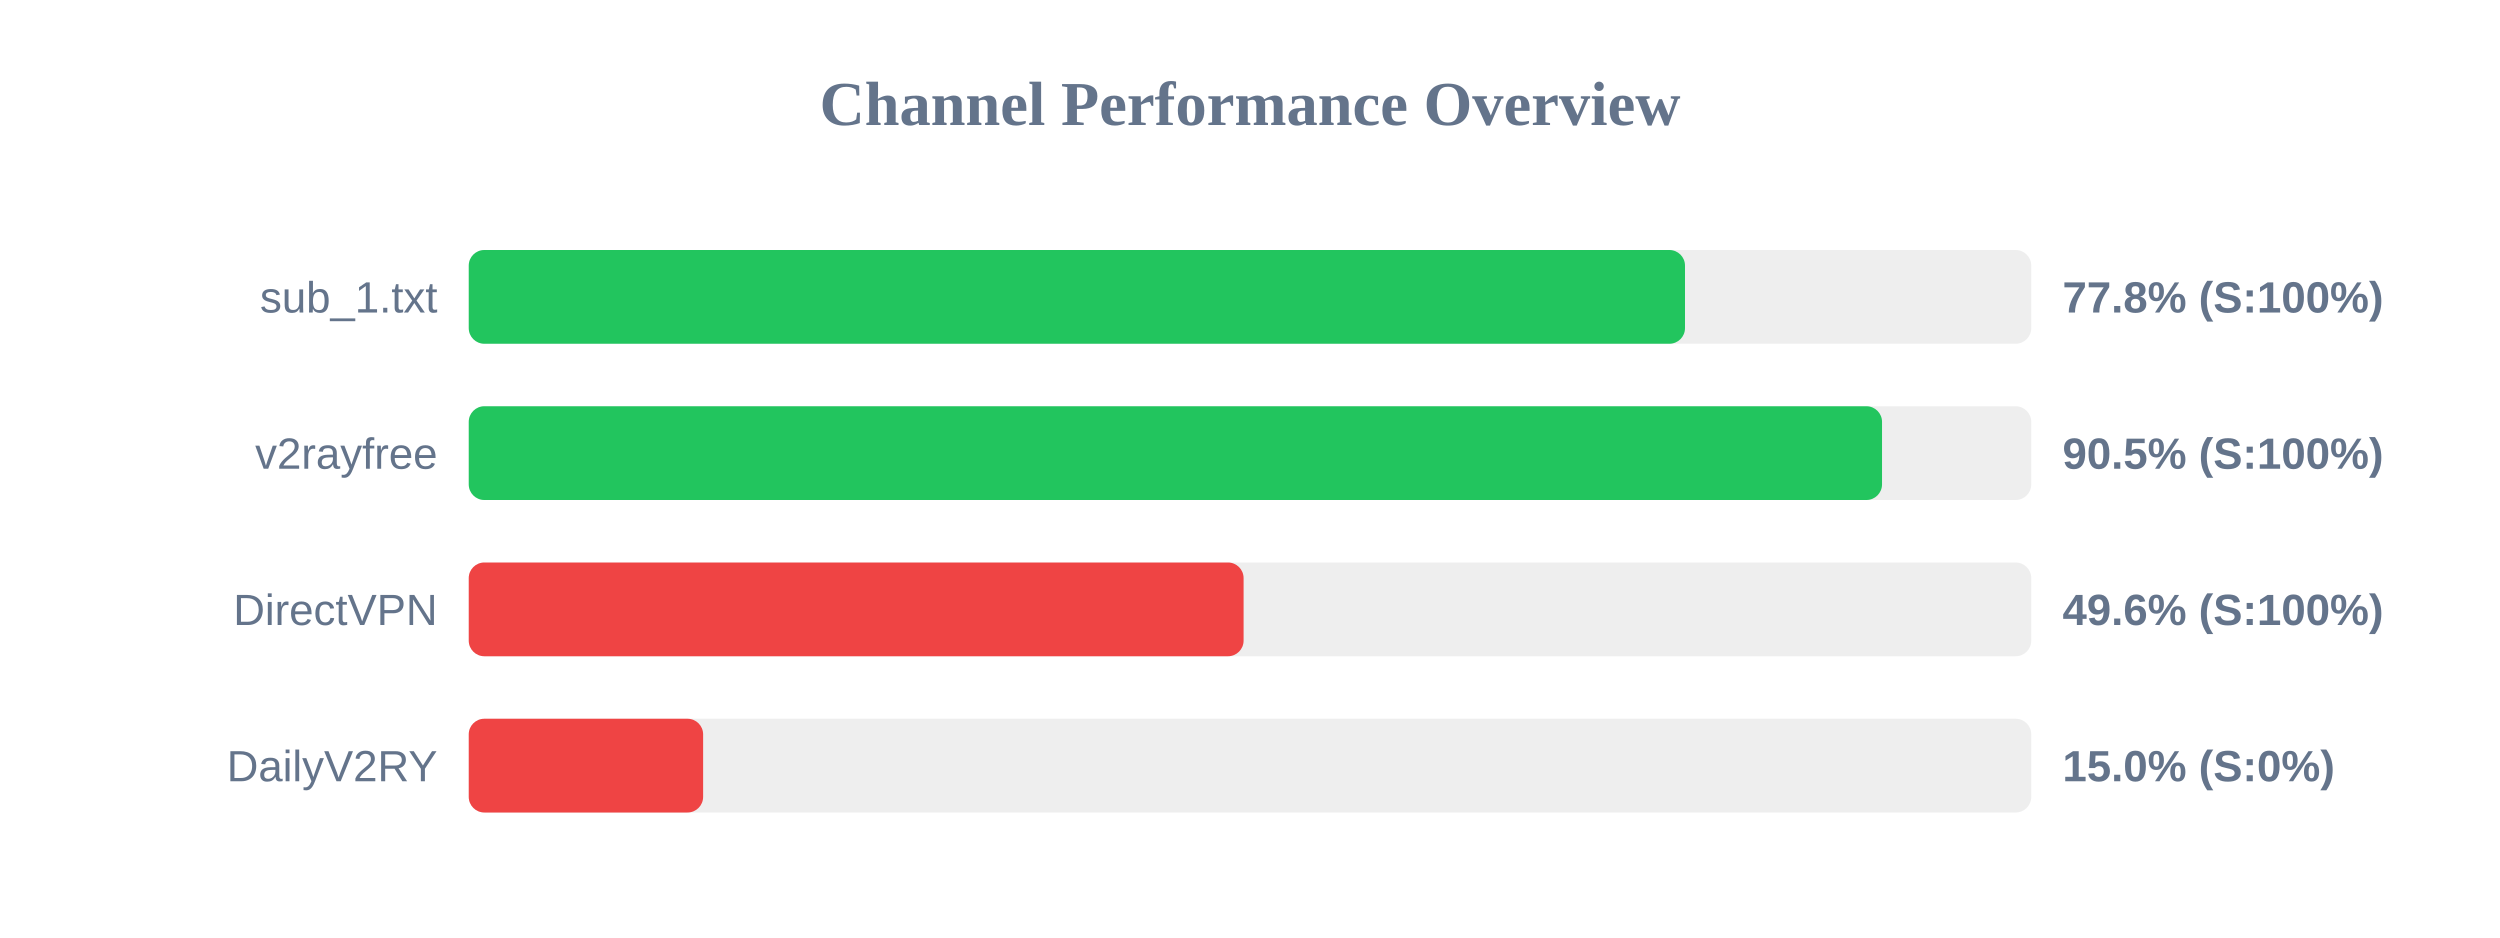
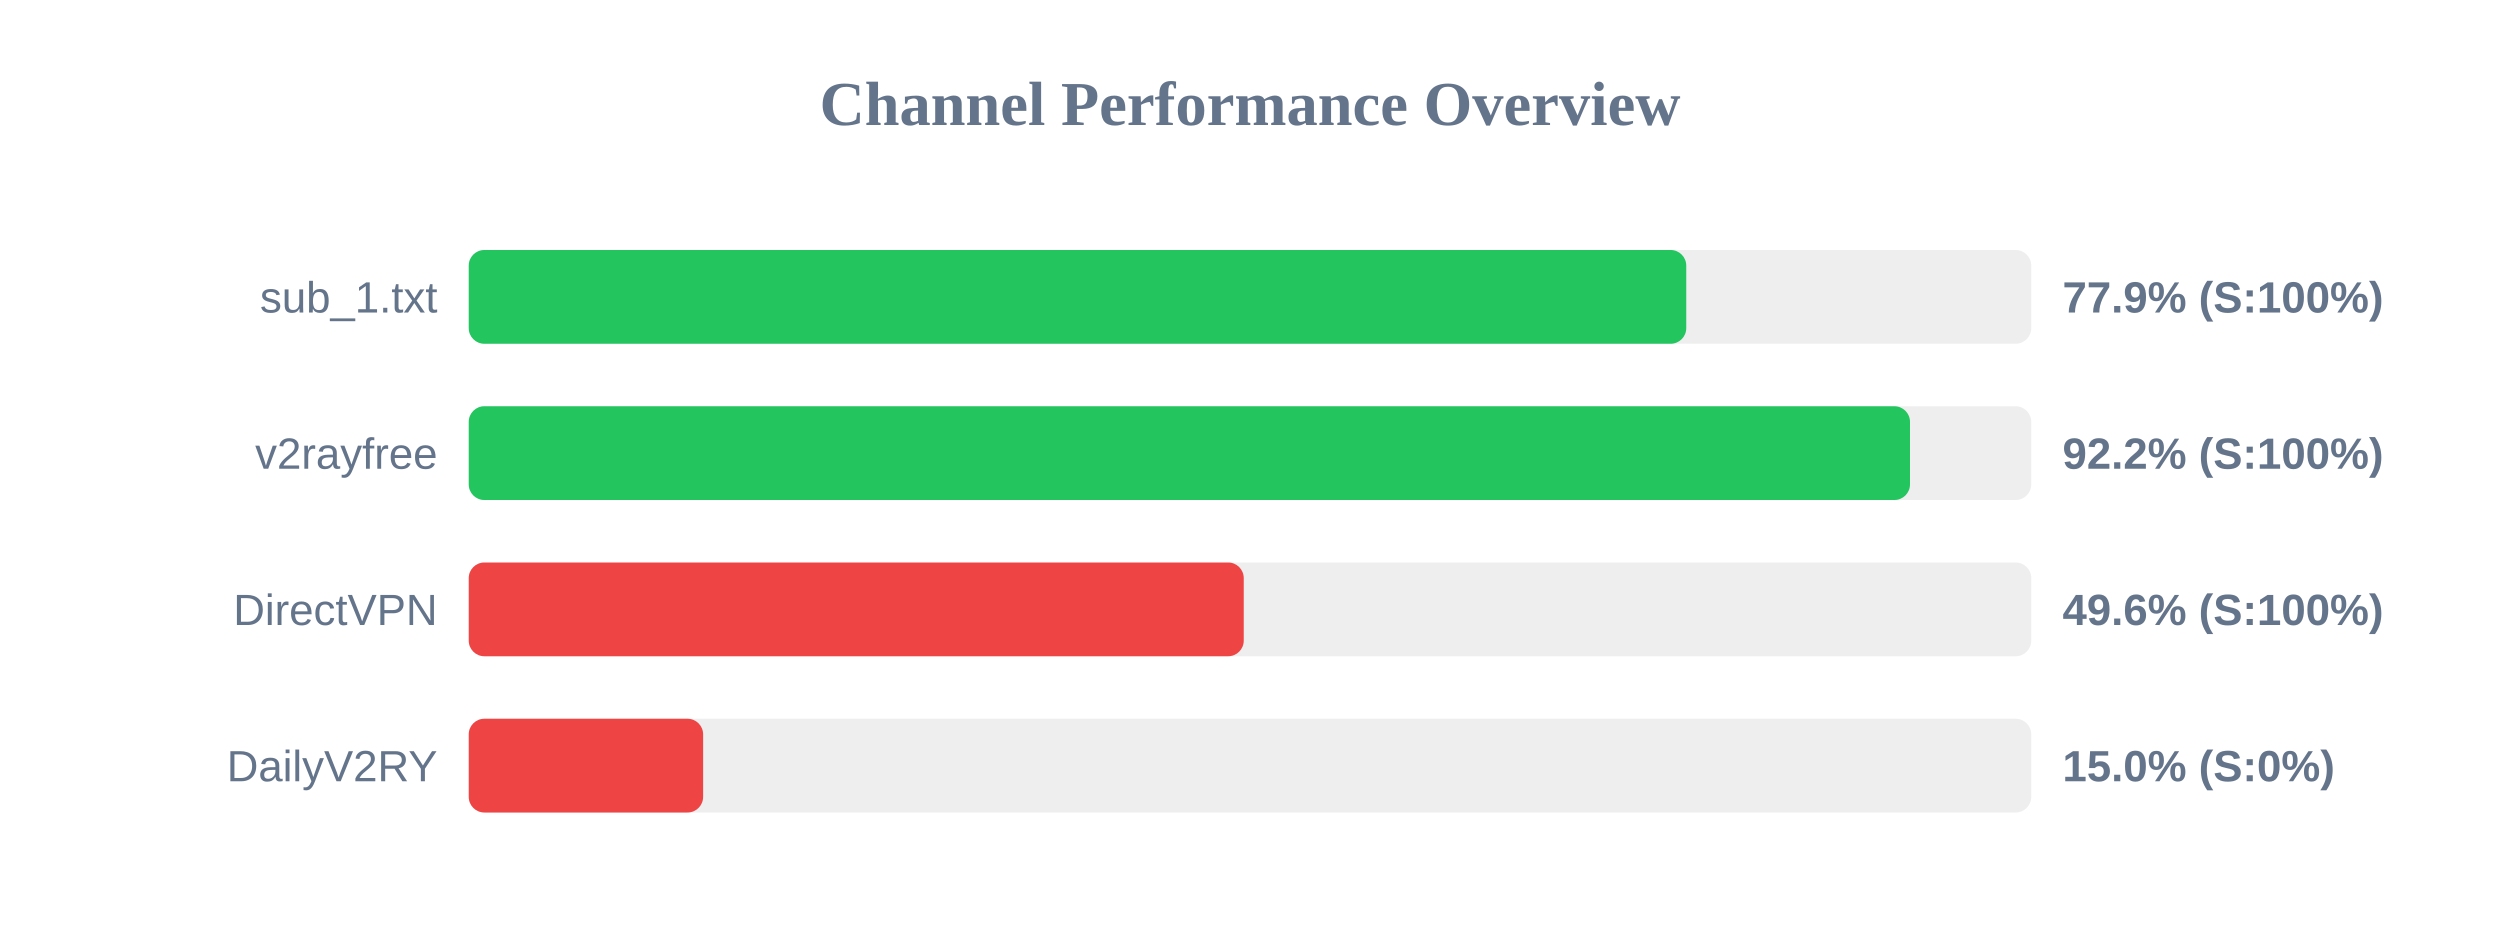
<svg xmlns="http://www.w3.org/2000/svg" width="800" height="300" version="1.1">
  <style>
        .row { font: 14px Arial; fill: #64748b; }
        .score { font: bold 14px Arial; fill: #64748b; }
    </style>
  <text x="400" y="40" text-anchor="middle" font-size="20px" font-weight="bold" fill="#64748b">Channel Performance Overview</text>
  <rect x="150" y="80" width="500" height="30" fill="#eee" rx="5" />
-   <rect x="150" y="80" width="389.2" height="30" fill="#22c55e" rx="5" />
+   <rect x="150" y="80" width="389.6" height="30" fill="#22c55e" rx="5" />
  <text x="140" y="100" text-anchor="end" class="row">sub_1.txt</text>
-   <text x="660" y="100" text-anchor="start" class="score">77.8% (S:100%)</text>
+   <text x="660" y="100" text-anchor="start" class="score">77.9% (S:100%)</text>
  <rect x="150" y="130" width="500" height="30" fill="#eee" rx="5" />
-   <rect x="150" y="130" width="452.25" height="30" fill="#22c55e" rx="5" />
+   <rect x="150" y="130" width="461.2" height="30" fill="#22c55e" rx="5" />
  <text x="140" y="150" text-anchor="end" class="row">v2rayfree</text>
-   <text x="660" y="150" text-anchor="start" class="score">90.5% (S:100%)</text>
+   <text x="660" y="150" text-anchor="start" class="score">92.2% (S:100%)</text>
  <rect x="150" y="180" width="500" height="30" fill="#eee" rx="5" />
-   <rect x="150" y="180" width="247.95" height="30" fill="#ef4444" rx="5" />
+   <rect x="150" y="180" width="248.0" height="30" fill="#ef4444" rx="5" />
  <text x="140" y="200" text-anchor="end" class="row">DirectVPN</text>
  <text x="660" y="200" text-anchor="start" class="score">49.6% (S:100%)</text>
  <rect x="150" y="230" width="500" height="30" fill="#eee" rx="5" />
  <rect x="150" y="230" width="75.0" height="30" fill="#ef4444" rx="5" />
  <text x="140" y="250" text-anchor="end" class="row">DailyV2RY</text>
  <text x="660" y="250" text-anchor="start" class="score">15.0% (S:0%)</text>
</svg>
